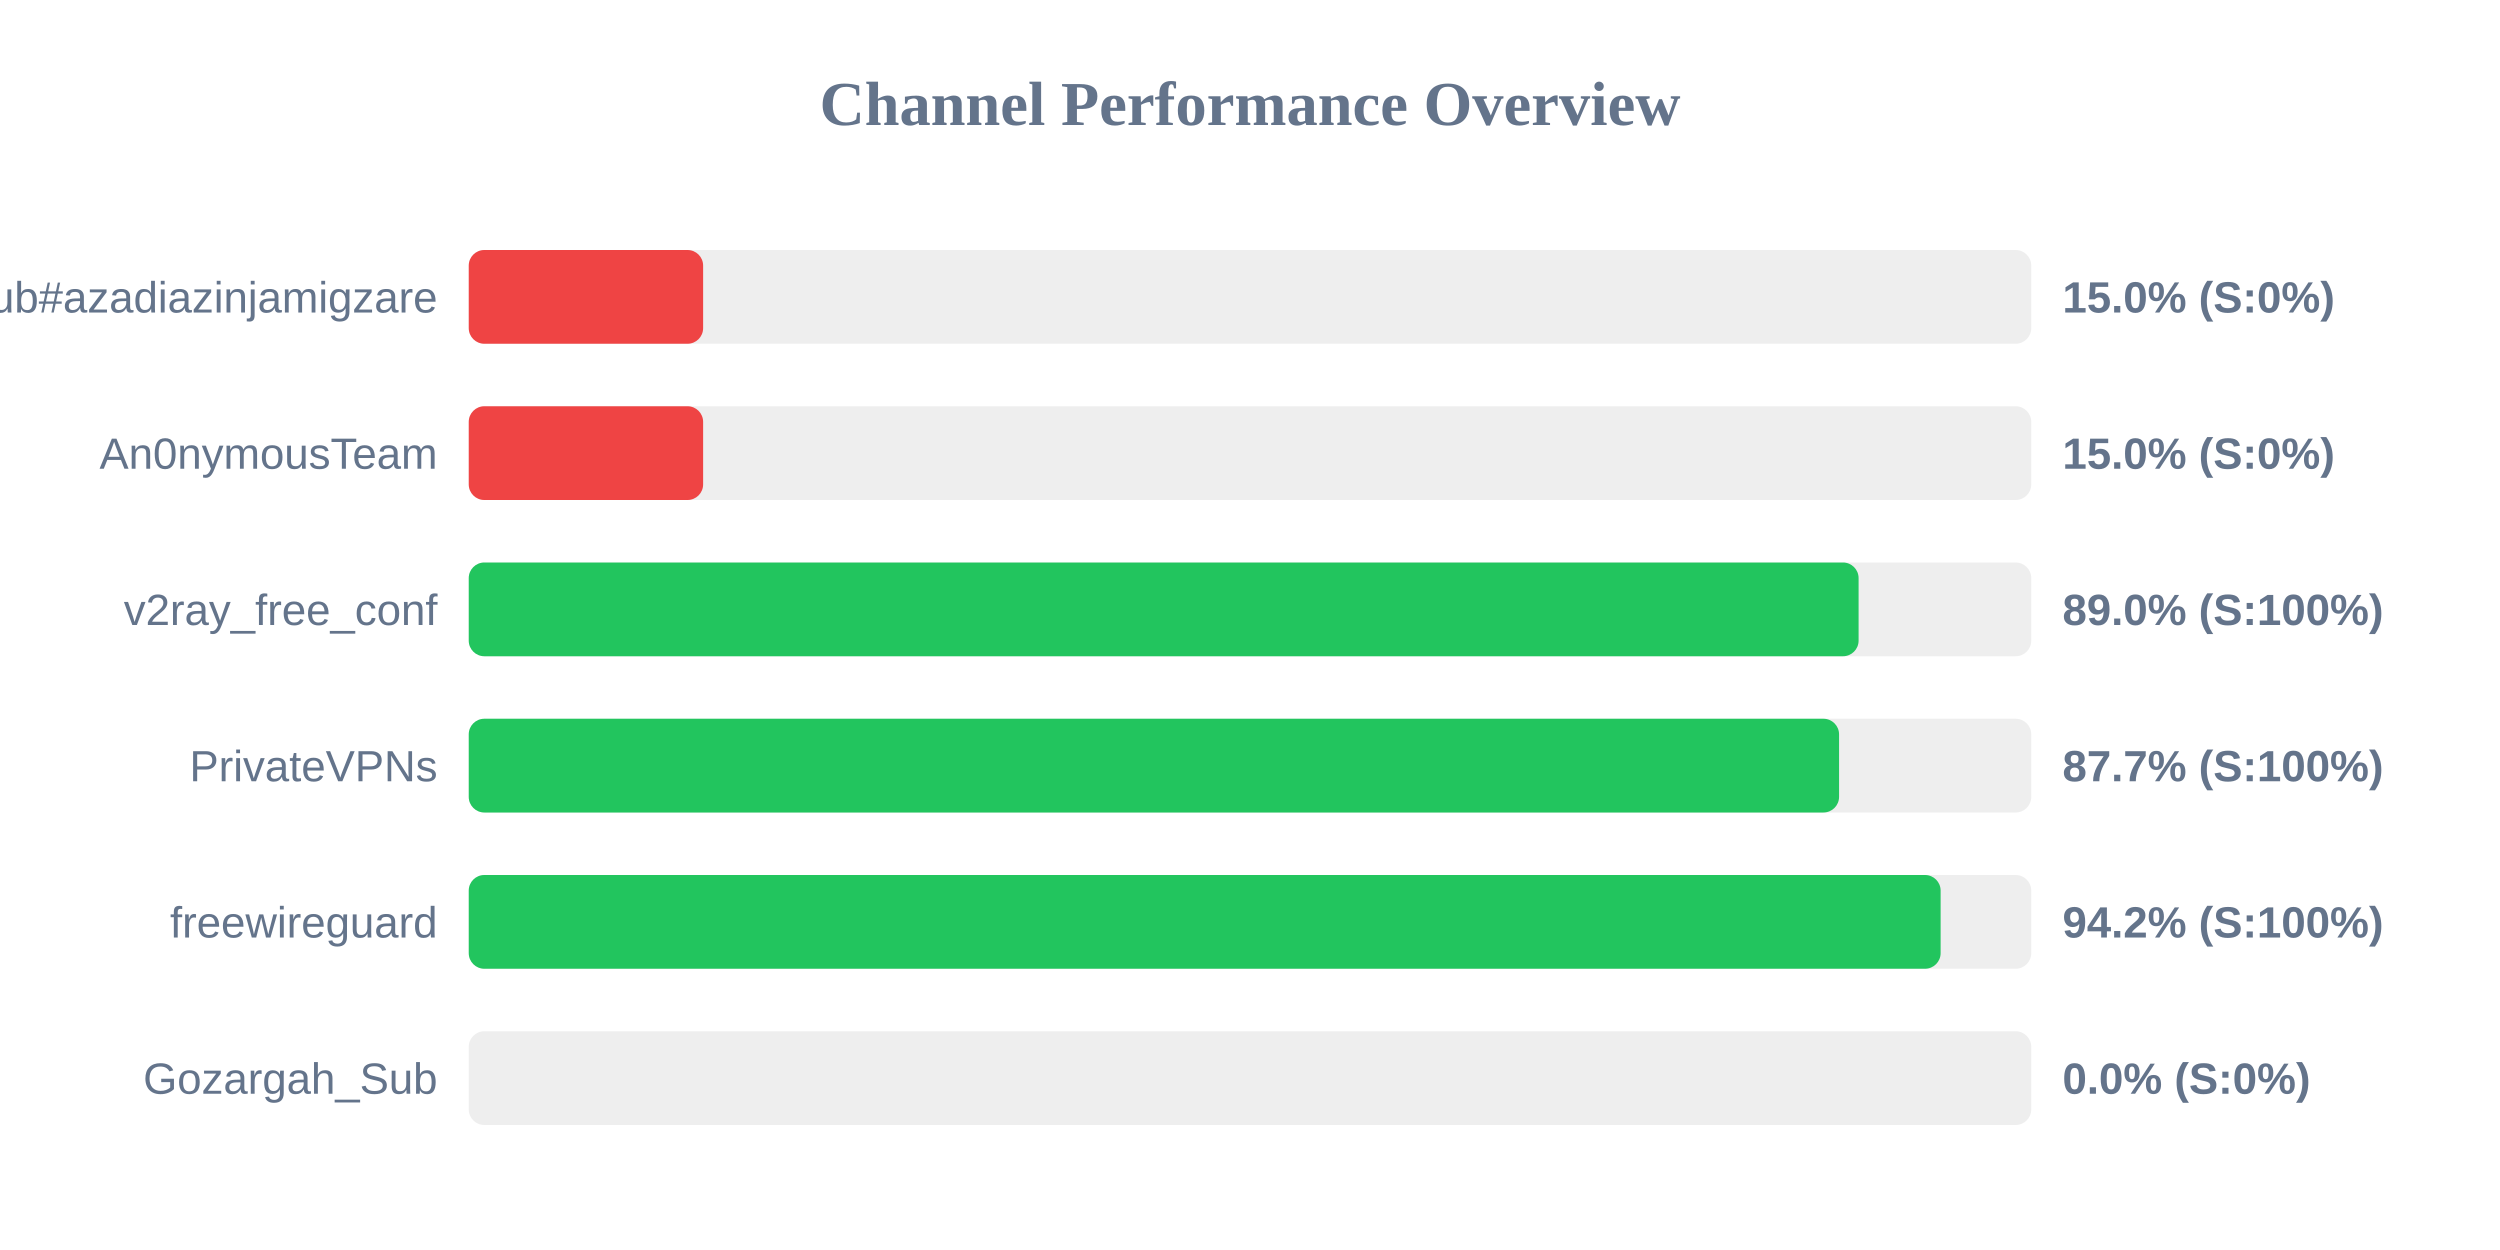
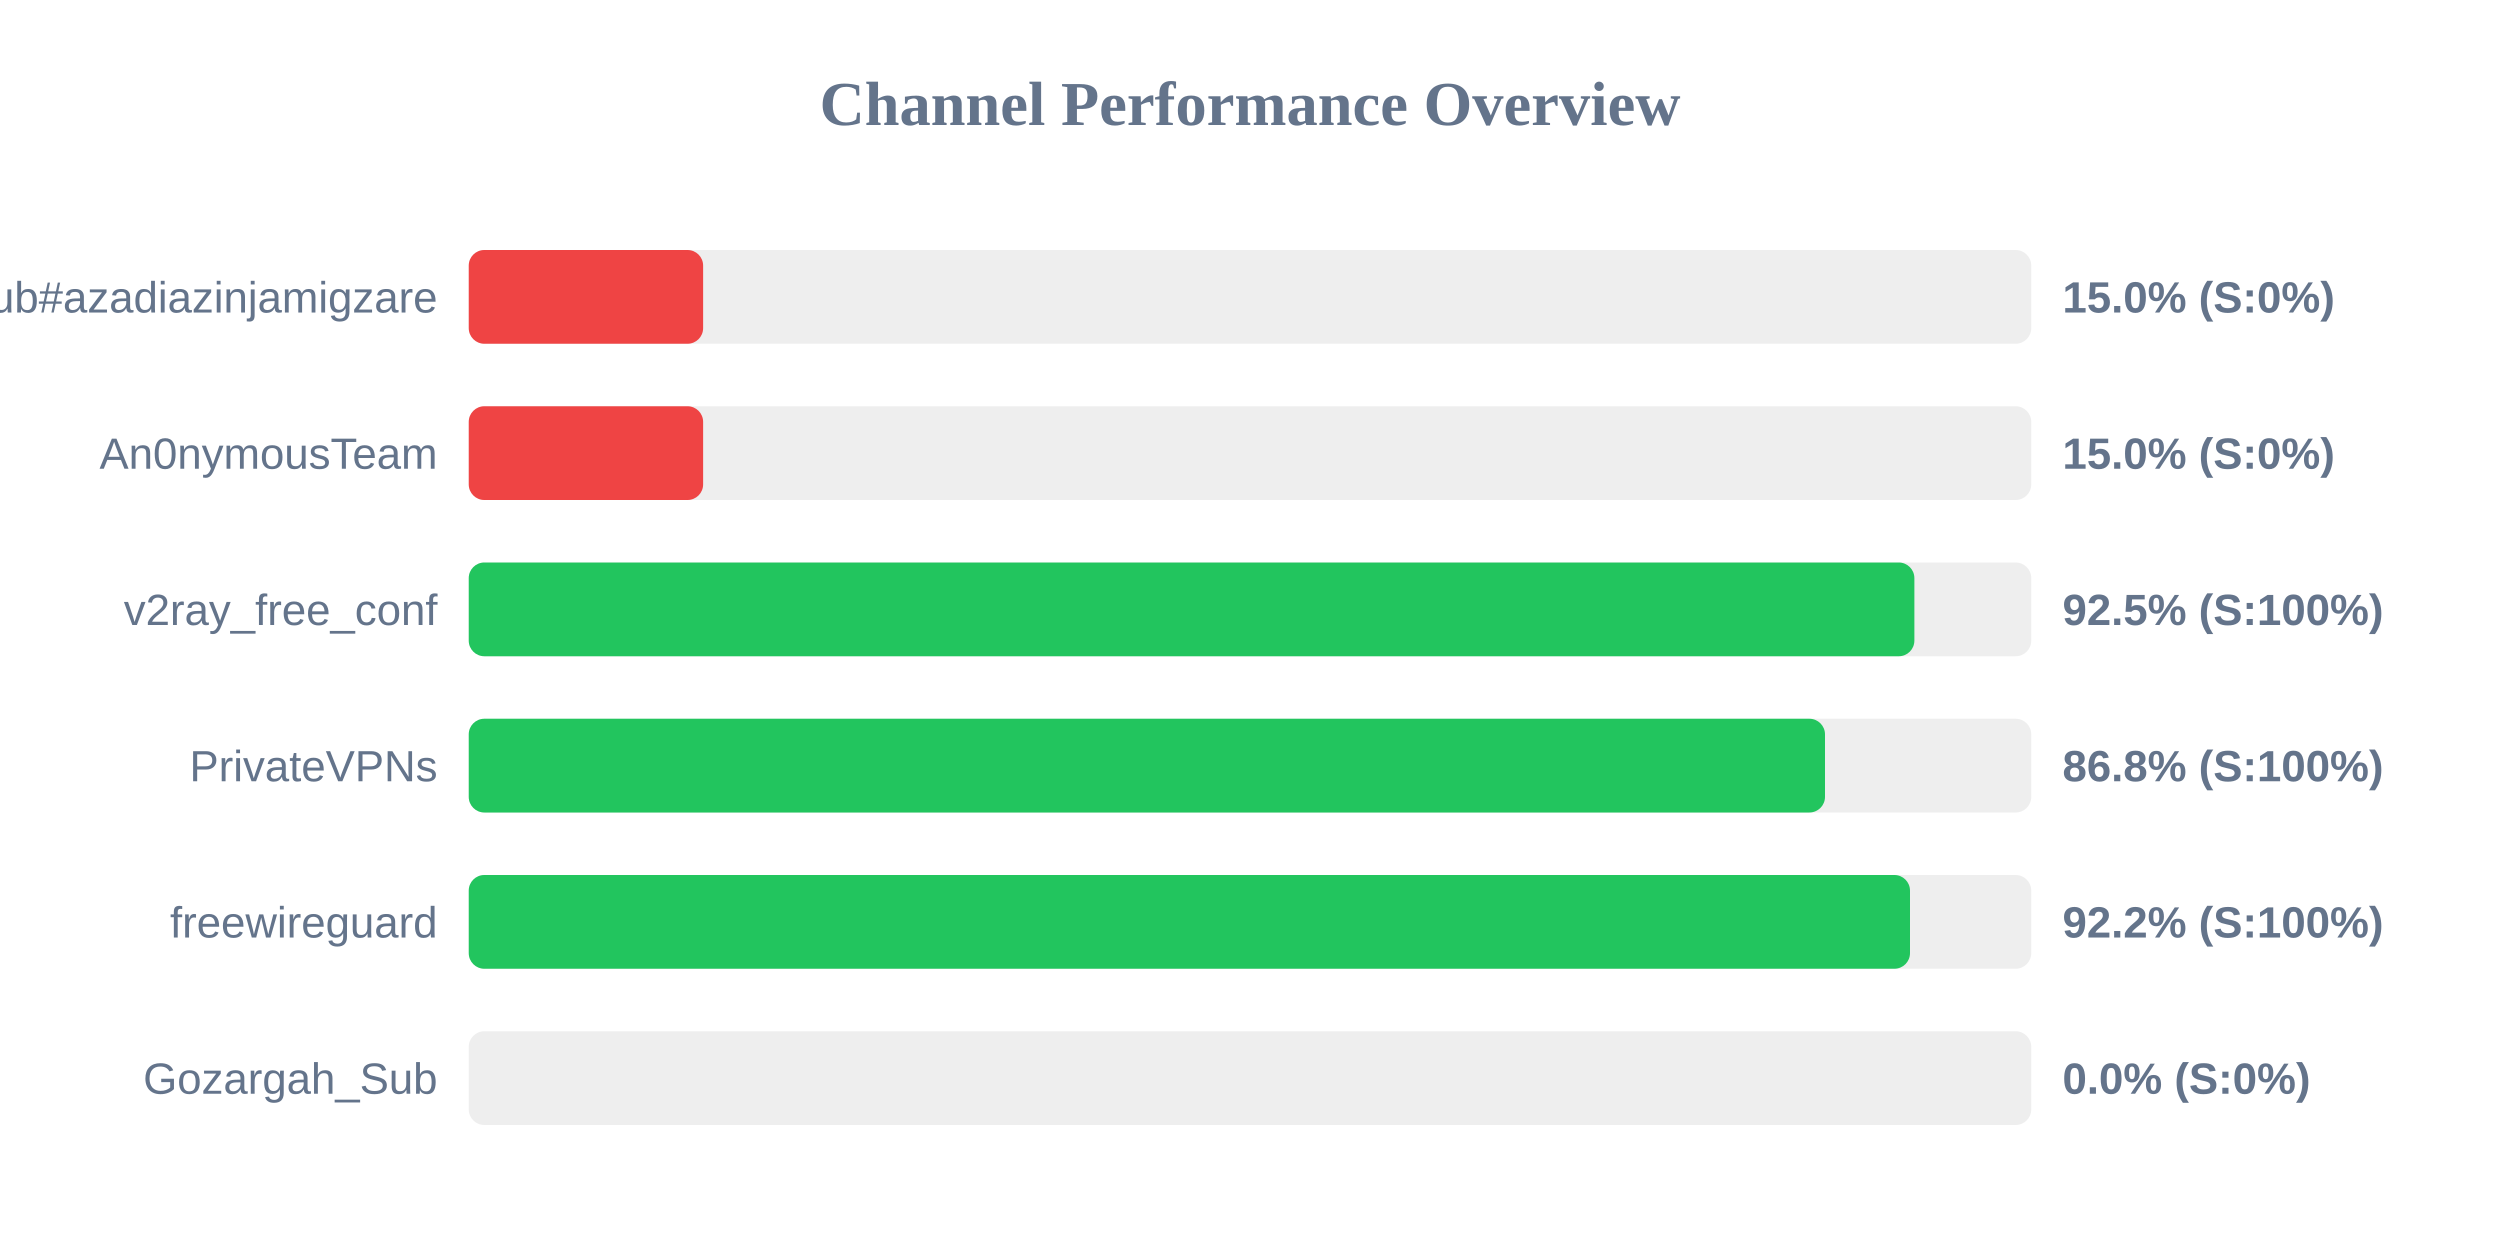
<svg xmlns="http://www.w3.org/2000/svg" width="800" height="400" version="1.1">
  <style>
        .row { font: 14px Arial; fill: #64748b; }
        .score { font: bold 14px Arial; fill: #64748b; }
    </style>
  <text x="400" y="40" text-anchor="middle" font-size="20px" font-weight="bold" fill="#64748b">Channel Performance Overview</text>
  <rect x="150" y="80" width="500" height="30" fill="#eee" rx="5" />
  <rect x="150" y="80" width="75.0" height="30" fill="#ef4444" rx="5" />
  <text x="140" y="100" text-anchor="end" class="row">Sub#azadiazinjamigzare</text>
  <text x="660" y="100" text-anchor="start" class="score">15.0% (S:0%)</text>
  <rect x="150" y="130" width="500" height="30" fill="#eee" rx="5" />
  <rect x="150" y="130" width="75.0" height="30" fill="#ef4444" rx="5" />
  <text x="140" y="150" text-anchor="end" class="row">An0nymousTeam</text>
  <text x="660" y="150" text-anchor="start" class="score">15.0% (S:0%)</text>
  <rect x="150" y="180" width="500" height="30" fill="#eee" rx="5" />
-   <rect x="150" y="180" width="444.75" height="30" fill="#22c55e" rx="5" />
+   <rect x="150" y="180" width="462.6" height="30" fill="#22c55e" rx="5" />
  <text x="140" y="200" text-anchor="end" class="row">v2ray_free_conf</text>
-   <text x="660" y="200" text-anchor="start" class="score">89.0% (S:100%)</text>
+   <text x="660" y="200" text-anchor="start" class="score">92.5% (S:100%)</text>
  <rect x="150" y="230" width="500" height="30" fill="#eee" rx="5" />
-   <rect x="150" y="230" width="438.5" height="30" fill="#22c55e" rx="5" />
+   <rect x="150" y="230" width="434.0" height="30" fill="#22c55e" rx="5" />
  <text x="140" y="250" text-anchor="end" class="row">PrivateVPNs</text>
-   <text x="660" y="250" text-anchor="start" class="score">87.7% (S:100%)</text>
+   <text x="660" y="250" text-anchor="start" class="score">86.8% (S:100%)</text>
  <rect x="150" y="280" width="500" height="30" fill="#eee" rx="5" />
-   <rect x="150" y="280" width="471.0" height="30" fill="#22c55e" rx="5" />
+   <rect x="150" y="280" width="461.2" height="30" fill="#22c55e" rx="5" />
  <text x="140" y="300" text-anchor="end" class="row">freewireguard</text>
-   <text x="660" y="300" text-anchor="start" class="score">94.2% (S:100%)</text>
+   <text x="660" y="300" text-anchor="start" class="score">92.2% (S:100%)</text>
  <rect x="150" y="330" width="500" height="30" fill="#eee" rx="5" />
  <rect x="150" y="330" width="0.0" height="30" fill="#ef4444" rx="5" />
  <text x="140" y="350" text-anchor="end" class="row">Gozargah_Sub</text>
  <text x="660" y="350" text-anchor="start" class="score">0.0% (S:0%)</text>
</svg>
